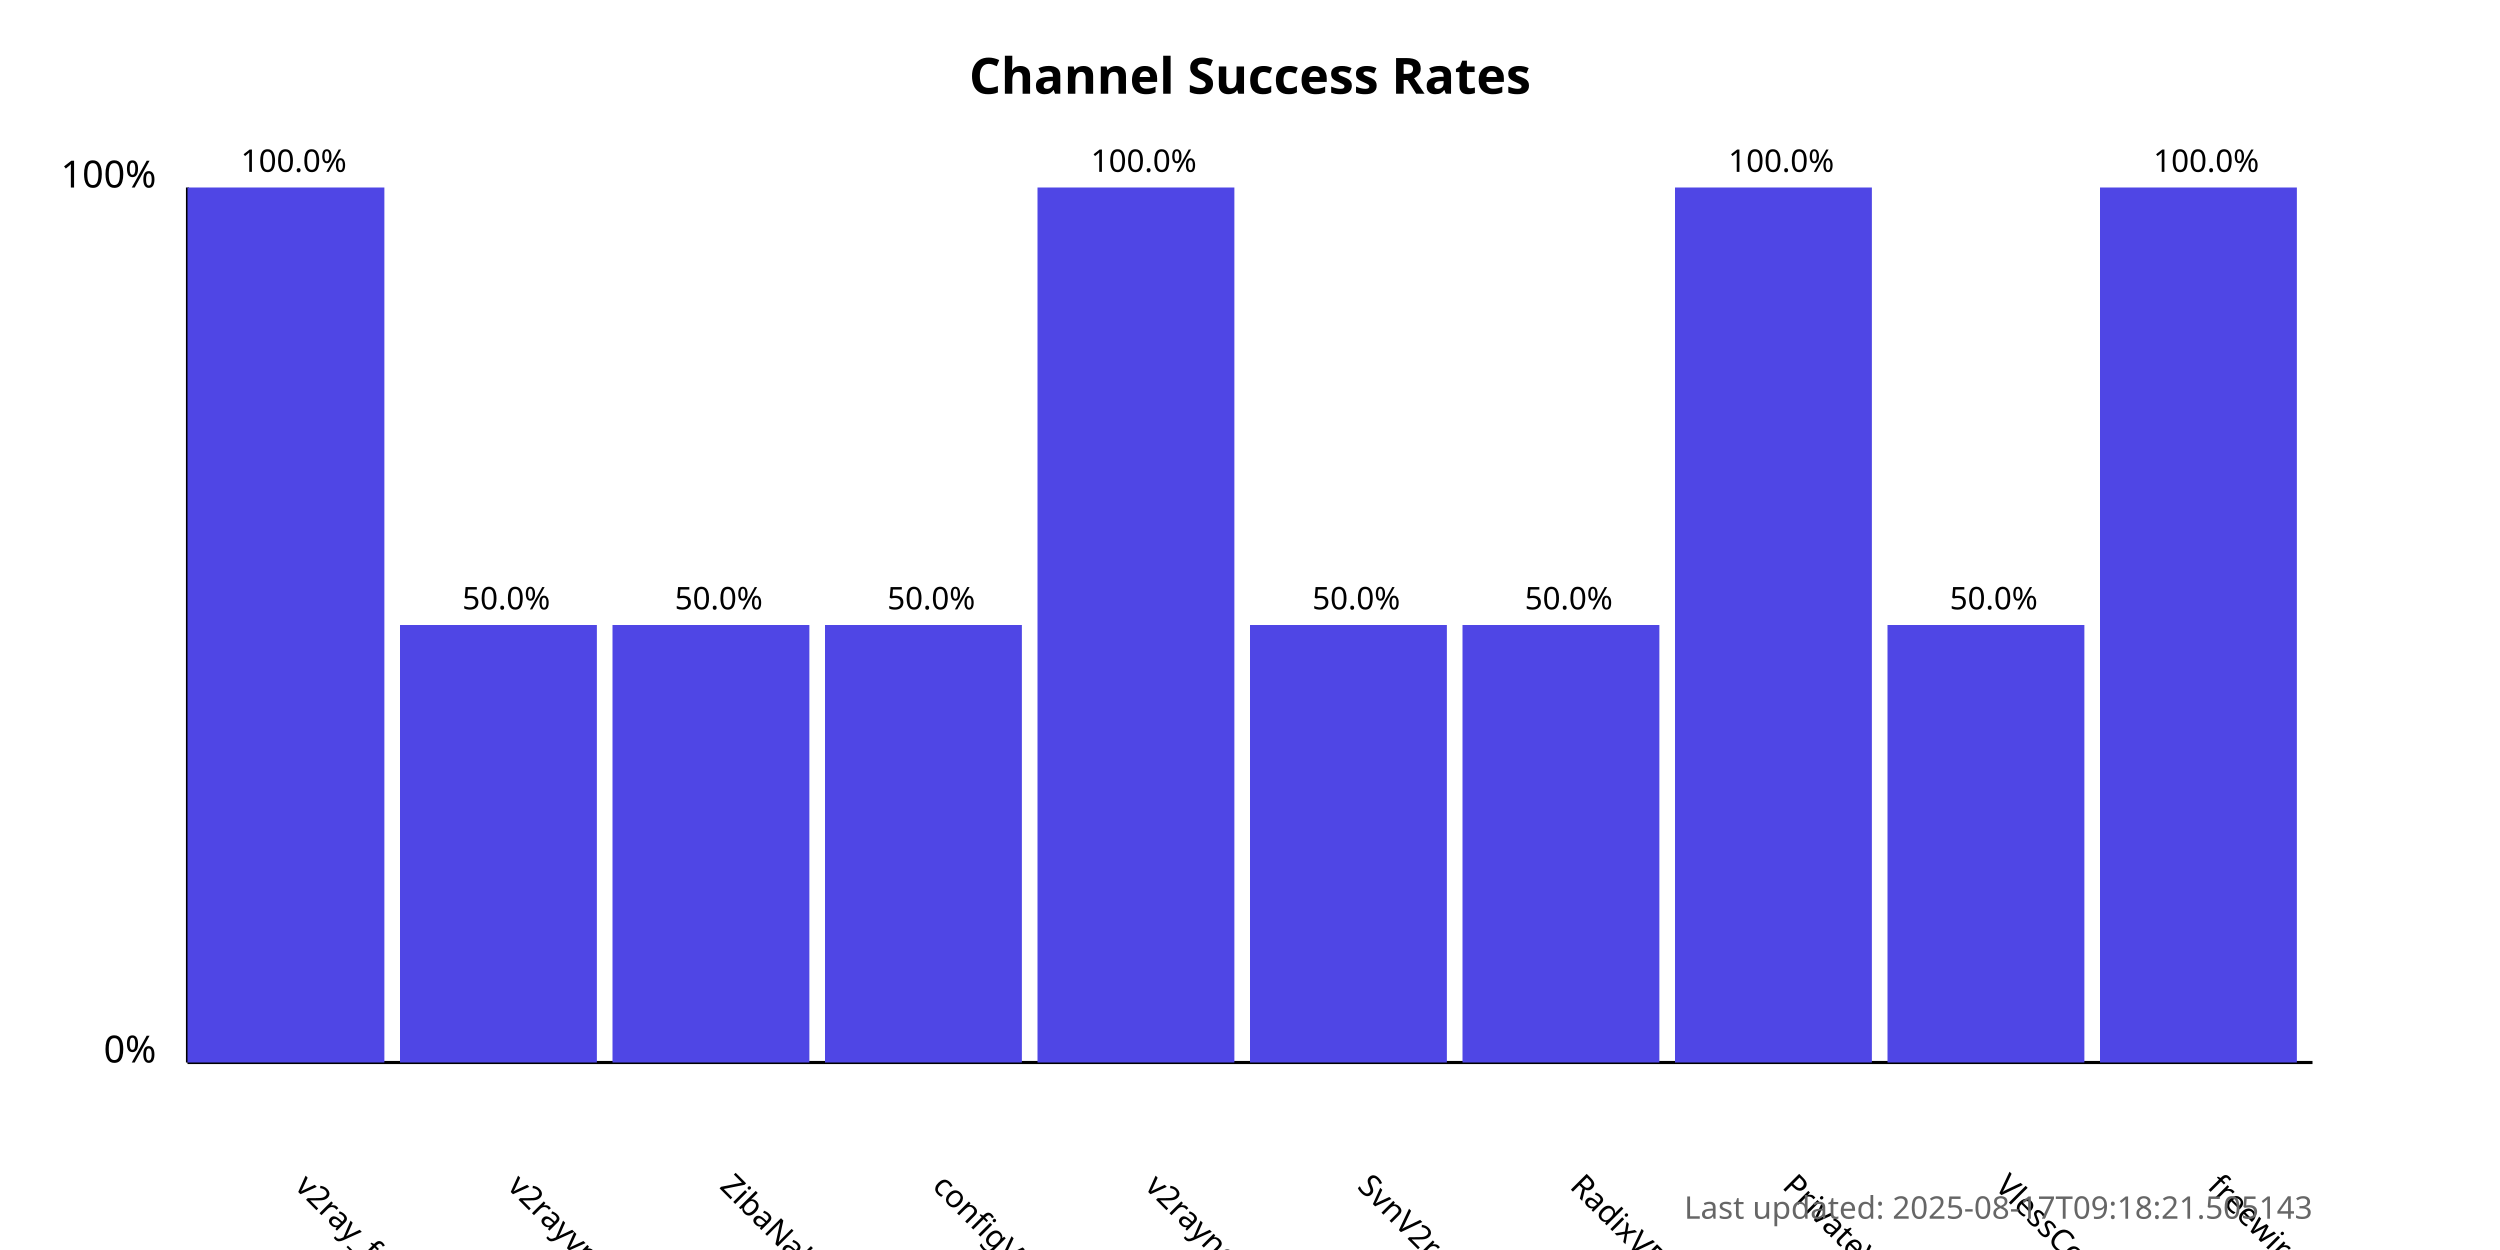
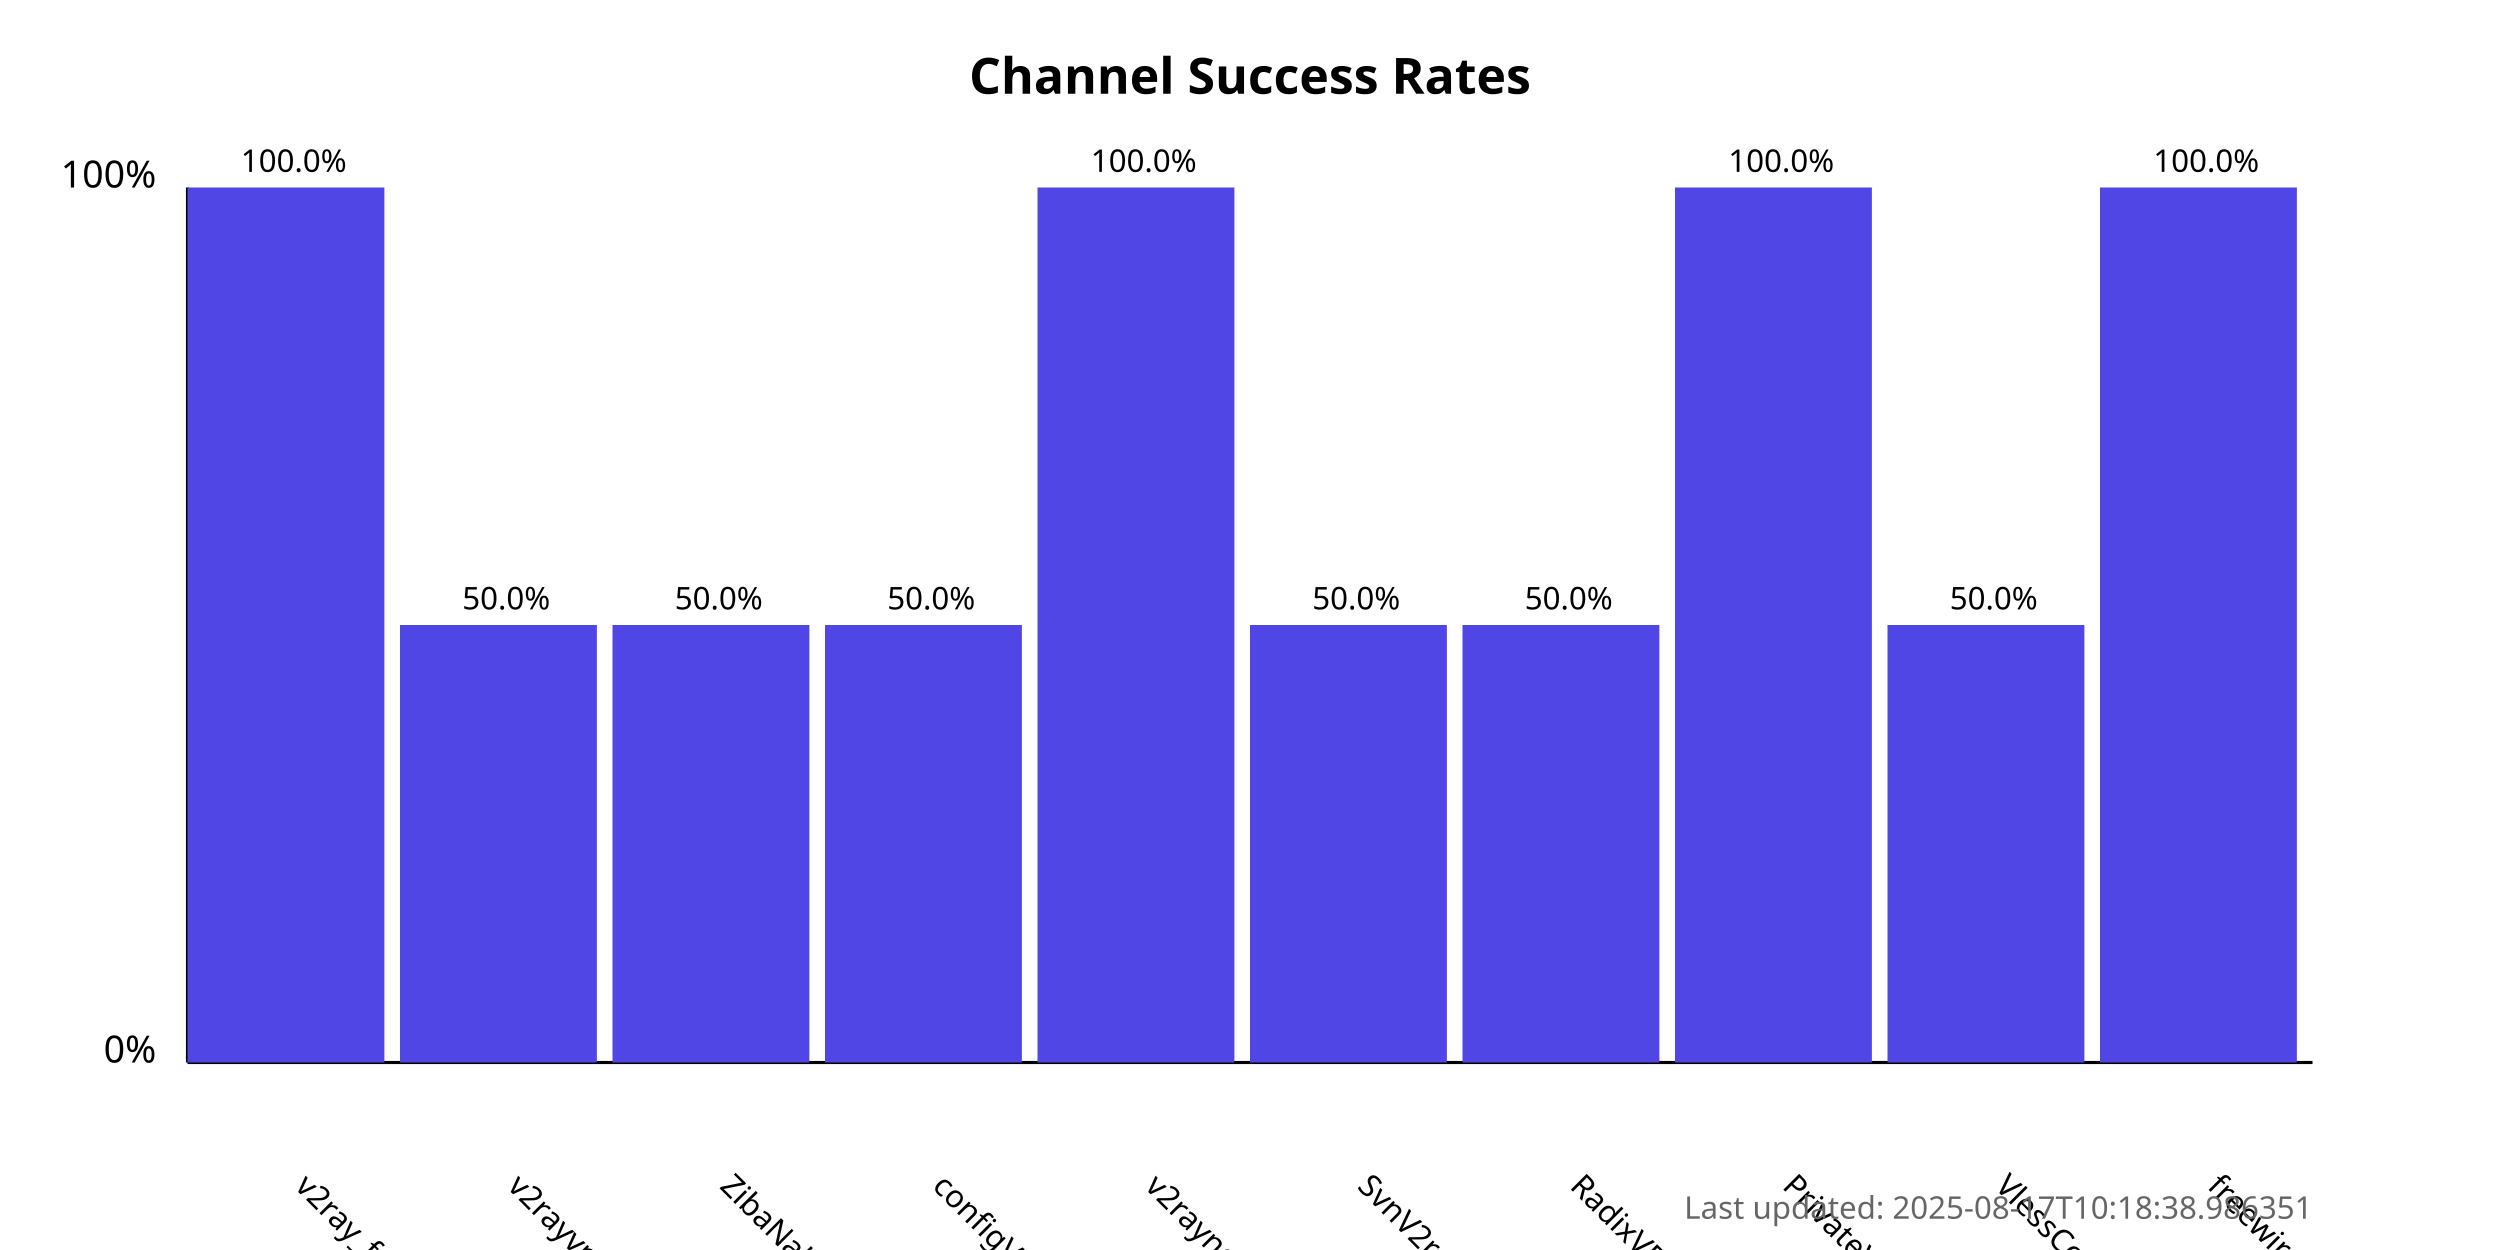
<svg xmlns="http://www.w3.org/2000/svg" width="800" height="400">
  <style>
            .chart-title { font: bold 16px sans-serif; }
            .axis-label { font: 12px sans-serif; }
            .tick-label { font: 10px sans-serif; }
            .bar { fill: #4f46e5; }
            .bar:hover { fill: #6366f1; }
            .timestamp { font: 10px sans-serif; fill: #666; }
        </style>
  <text x="400.0" y="30" text-anchor="middle" class="chart-title">
            Channel Success Rates
        </text>
  <line x1="60" y1="340" x2="60" y2="60" stroke="black" stroke-width="1" />
  <line x1="60" y1="340" x2="740" y2="340" stroke="black" stroke-width="1" />
  <text x="50" y="340" text-anchor="end" class="axis-label">0%</text>
  <text x="50" y="60" text-anchor="end" class="axis-label">100%</text>
  <g>
    <rect x="60" y="60.0" width="63.0" height="280.0" class="bar" />
    <text x="94.0" y="380" transform="rotate(45, 94.0, 380)" text-anchor="start" class="tick-label">
                v2ray_free_conf
            </text>
    <text x="94.0" y="55.0" text-anchor="middle" class="tick-label">
                100.0%
            </text>
  </g>
  <g>
    <rect x="128.0" y="200.0" width="63.0" height="140.0" class="bar" />
    <text x="162.0" y="380" transform="rotate(45, 162.0, 380)" text-anchor="start" class="tick-label">
                v2rayvpno
            </text>
    <text x="162.0" y="195.0" text-anchor="middle" class="tick-label">
                50.0%
            </text>
  </g>
  <g>
    <rect x="196.0" y="200.0" width="63.0" height="140.0" class="bar" />
    <text x="230.0" y="380" transform="rotate(45, 230.0, 380)" text-anchor="start" class="tick-label">
                ZibaNabz
            </text>
    <text x="230.0" y="195.0" text-anchor="middle" class="tick-label">
                50.0%
            </text>
  </g>
  <g>
    <rect x="264.0" y="200.0" width="63.0" height="140.0" class="bar" />
    <text x="298.0" y="380" transform="rotate(45, 298.0, 380)" text-anchor="start" class="tick-label">
                configV2rayForFree
            </text>
    <text x="298.0" y="195.0" text-anchor="middle" class="tick-label">
                50.0%
            </text>
  </g>
  <g>
    <rect x="332.0" y="60.0" width="63.0" height="280.0" class="bar" />
    <text x="366.0" y="380" transform="rotate(45, 366.0, 380)" text-anchor="start" class="tick-label">
                v2rayngvpn
            </text>
    <text x="366.0" y="55.0" text-anchor="middle" class="tick-label">
                100.0%
            </text>
  </g>
  <g>
    <rect x="400.0" y="200.0" width="63.0" height="140.0" class="bar" />
    <text x="434.0" y="380" transform="rotate(45, 434.0, 380)" text-anchor="start" class="tick-label">
                SvnV2ray
            </text>
    <text x="434.0" y="195.0" text-anchor="middle" class="tick-label">
                50.0%
            </text>
  </g>
  <g>
    <rect x="468.0" y="200.0" width="63.0" height="140.0" class="bar" />
    <text x="502.0" y="380" transform="rotate(45, 502.0, 380)" text-anchor="start" class="tick-label">
                RadixVPN
            </text>
    <text x="502.0" y="195.0" text-anchor="middle" class="tick-label">
                50.0%
            </text>
  </g>
  <g>
    <rect x="536.0" y="60.0" width="63.0" height="280.0" class="bar" />
    <text x="570.0" y="380" transform="rotate(45, 570.0, 380)" text-anchor="start" class="tick-label">
                PrivateVPNs
            </text>
    <text x="570.0" y="55.0" text-anchor="middle" class="tick-label">
                100.0%
            </text>
  </g>
  <g>
    <rect x="604.0" y="200.0" width="63.0" height="140.0" class="bar" />
    <text x="638.0" y="380" transform="rotate(45, 638.0, 380)" text-anchor="start" class="tick-label">
                VlessConfig
            </text>
    <text x="638.0" y="195.0" text-anchor="middle" class="tick-label">
                50.0%
            </text>
  </g>
  <g>
    <rect x="672.0" y="60.0" width="63.0" height="280.0" class="bar" />
    <text x="706.0" y="380" transform="rotate(45, 706.0, 380)" text-anchor="start" class="tick-label">
                freewireguard
            </text>
    <text x="706.0" y="55.0" text-anchor="middle" class="tick-label">
                100.0%
            </text>
  </g>
  <text x="740" y="390" text-anchor="end" class="timestamp">
-             Last updated: 2025-08-17T09:18:21.505143
+             Last updated: 2025-08-17T10:18:38.986351
        </text>
</svg>
